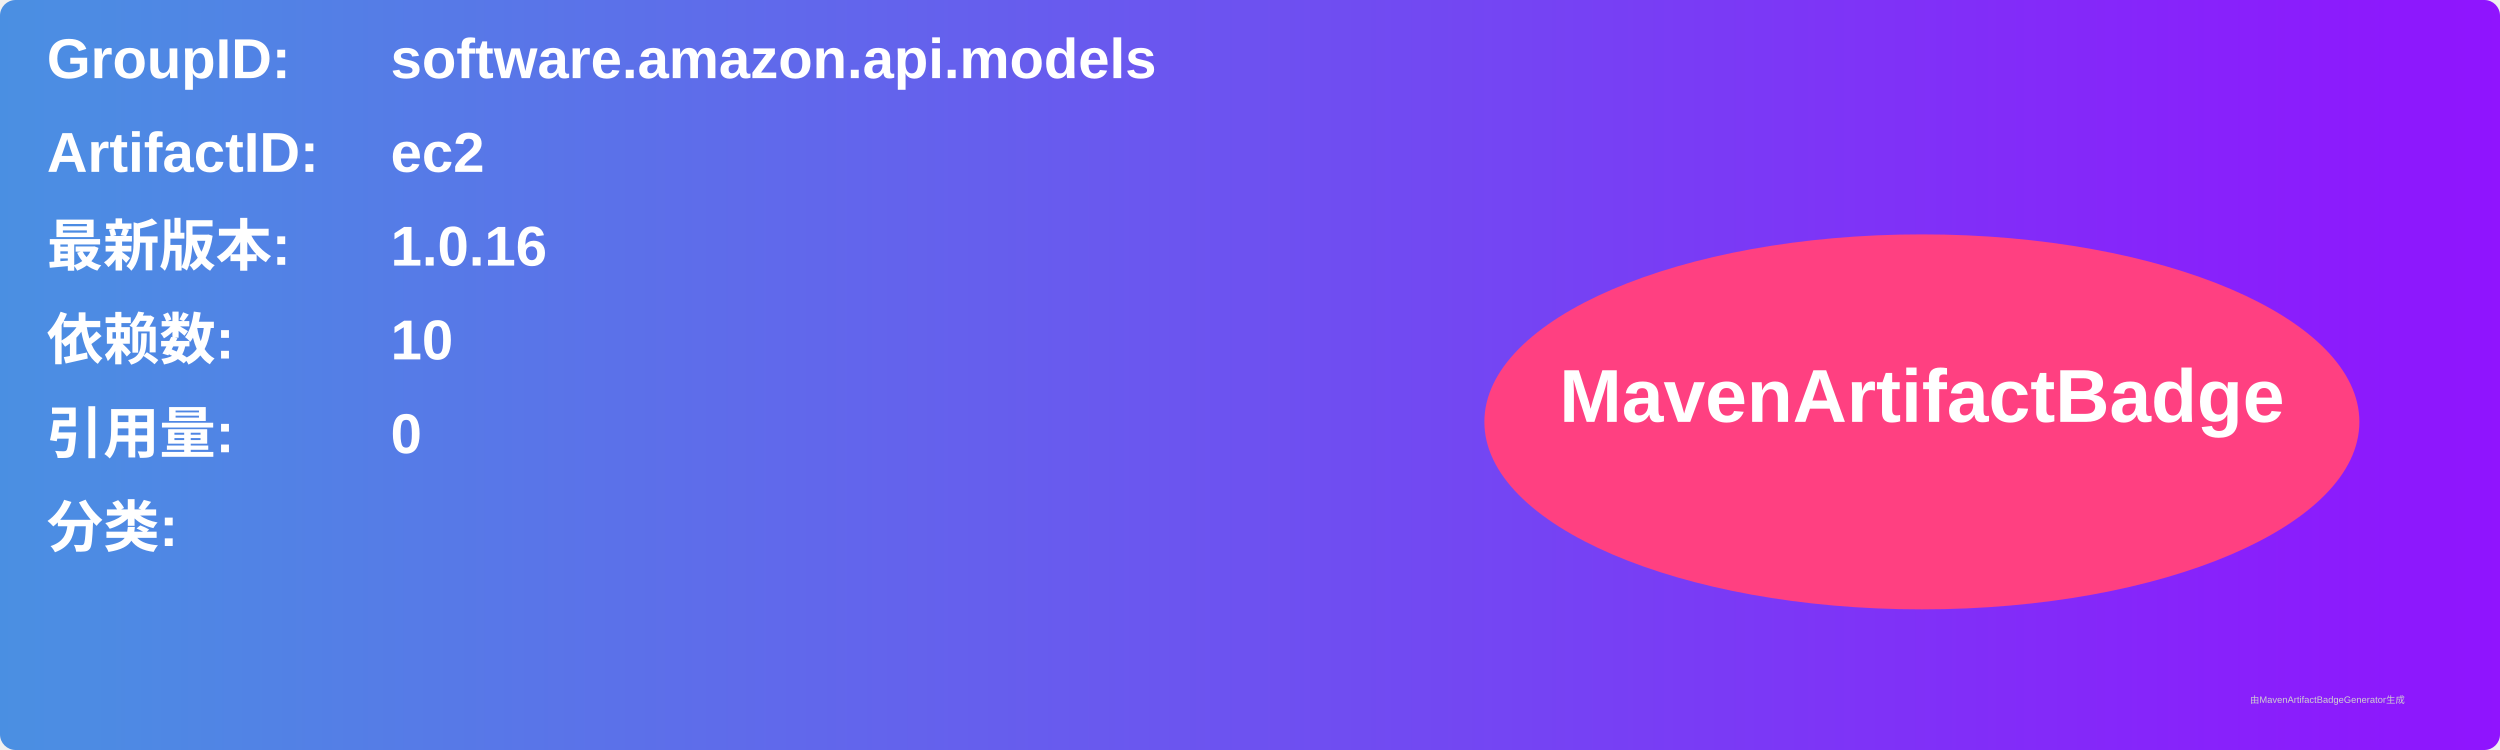
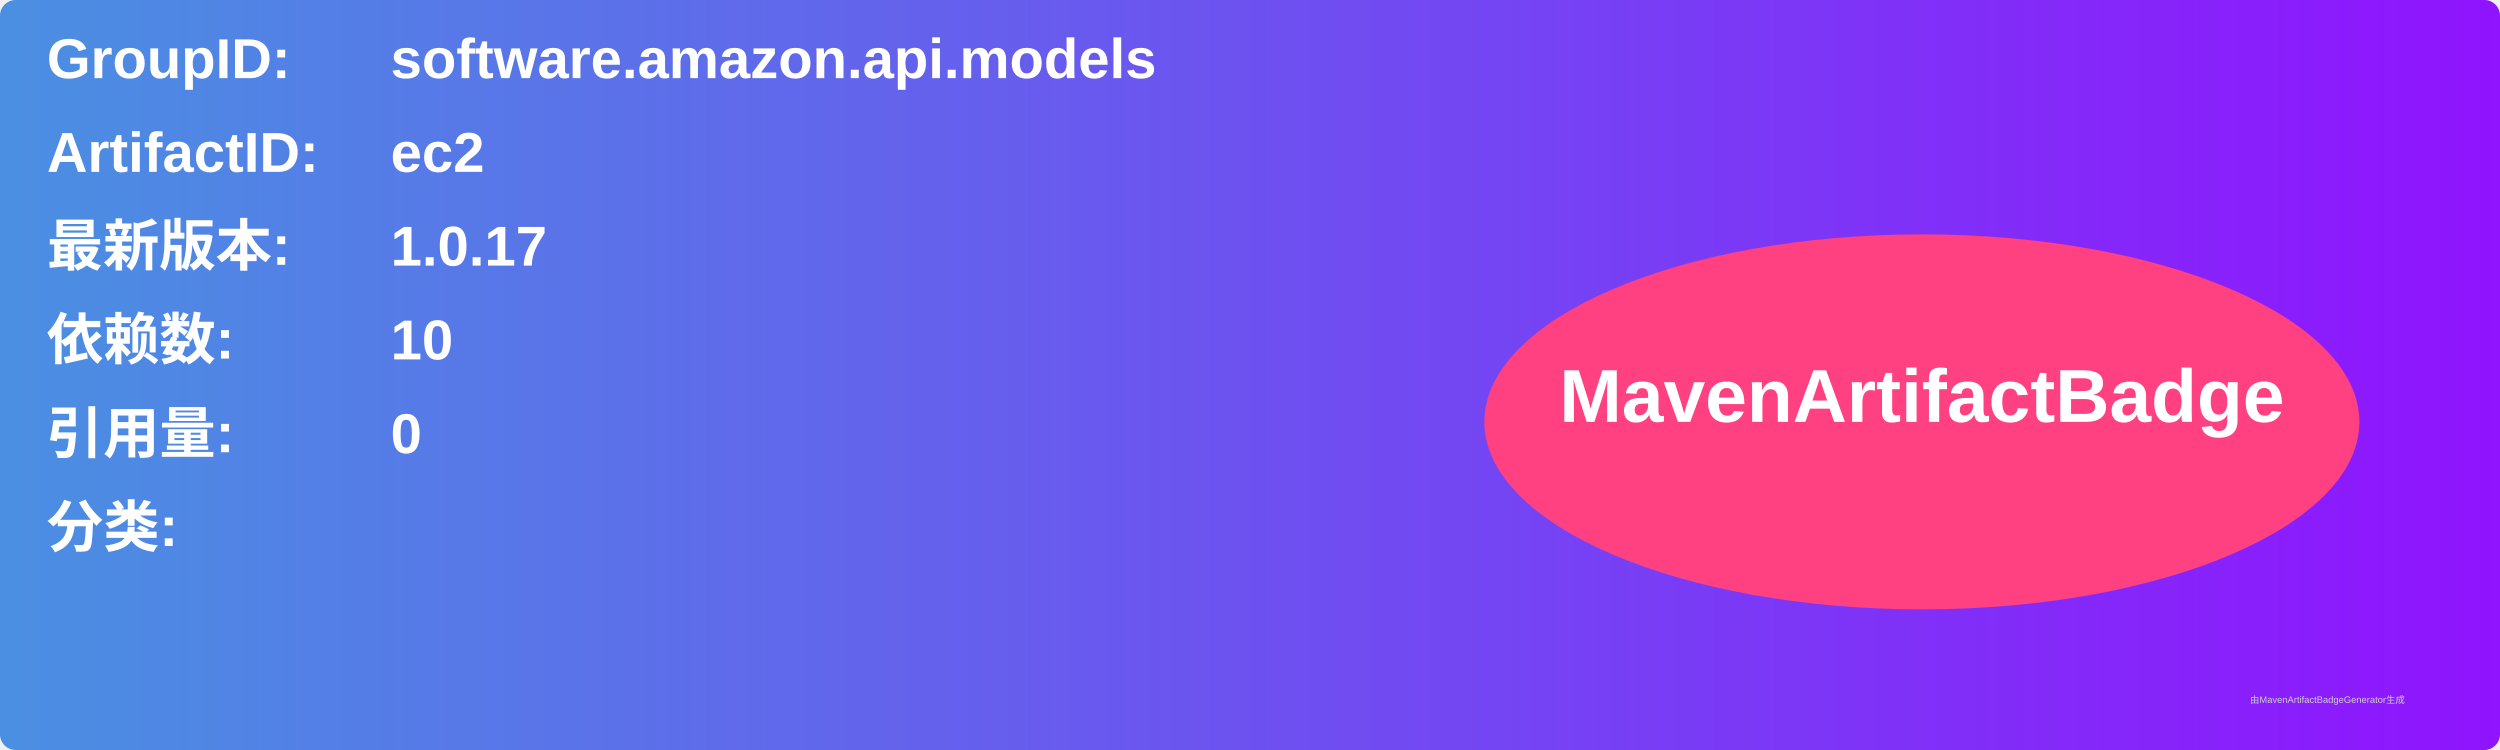
<svg xmlns="http://www.w3.org/2000/svg" width="800" height="240" viewBox="0 0 800 240">
  <linearGradient id="grad" x1="0%" y1="0%" x2="100%" y2="0%">
    <stop offset="0%" stop-color="#4a90e2" />
    <stop offset="100%" stop-color="#9013fe" />
  </linearGradient>
  <rect width="100%" height="100%" rx="5" ry="5" fill="url(#grad)" />
  <g transform="translate(15, 15)">
    <text x="0" y="10" font-family="Arial" font-size="18" fill="white" font-weight="bold" width="260">GroupID:</text>
    <text x="110" y="10" font-family="Arial" font-size="18" fill="white" font-weight="bold" width="460">software.amazon.api.models</text>
    <text x="0" y="40" font-family="Arial" font-size="18" fill="white" font-weight="bold" width="260">ArtifactID:</text>
    <text x="110" y="40" font-family="Arial" font-size="18" fill="white" font-weight="bold" width="460">ec2</text>
    <text x="0" y="70" font-family="Arial" font-size="18" fill="white" font-weight="bold">最新版本:</text>
    <text x="110" y="70" font-family="Arial" font-size="18" fill="white" font-weight="bold">
-       <tspan font-weight="bold">1.0.16</tspan>
+       <tspan font-weight="bold">1.0.17</tspan>
    </text>
    <text x="0" y="100" font-family="Arial" font-size="18" fill="white" font-weight="bold">依赖数: </text>
    <text x="110" y="100" font-family="Arial" font-size="18" fill="white">
      <tspan font-weight="bold">10</tspan>
    </text>
    <text x="0" y="130" font-family="Arial" font-size="18" fill="white" font-weight="bold">引用量: </text>
    <text x="110" y="130" font-family="Arial" font-size="18" fill="white">
      <tspan font-weight="bold">0</tspan>
    </text>
    <text x="0" y="160" font-family="Arial" font-size="18" fill="white" font-weight="bold">分类:</text>
    <text x="10" y="190" font-family="Arial" font-size="10" fill="white">
      <tspan font-weight="bold" />
    </text>
    <ellipse cx="600" cy="120" rx="140" ry="60" fill="#ff4081" />
    <text x="600" y="120" text-anchor="middle" font-family="Arial" font-size="24" fill="white" font-weight="bold">MavenArtifactBadge</text>
  </g>
  <text x="720" y="225" font-family="Arial" font-size="3" fill="#d0d0d0">由MavenArtifactBadgeGenerator生成</text>
</svg>
